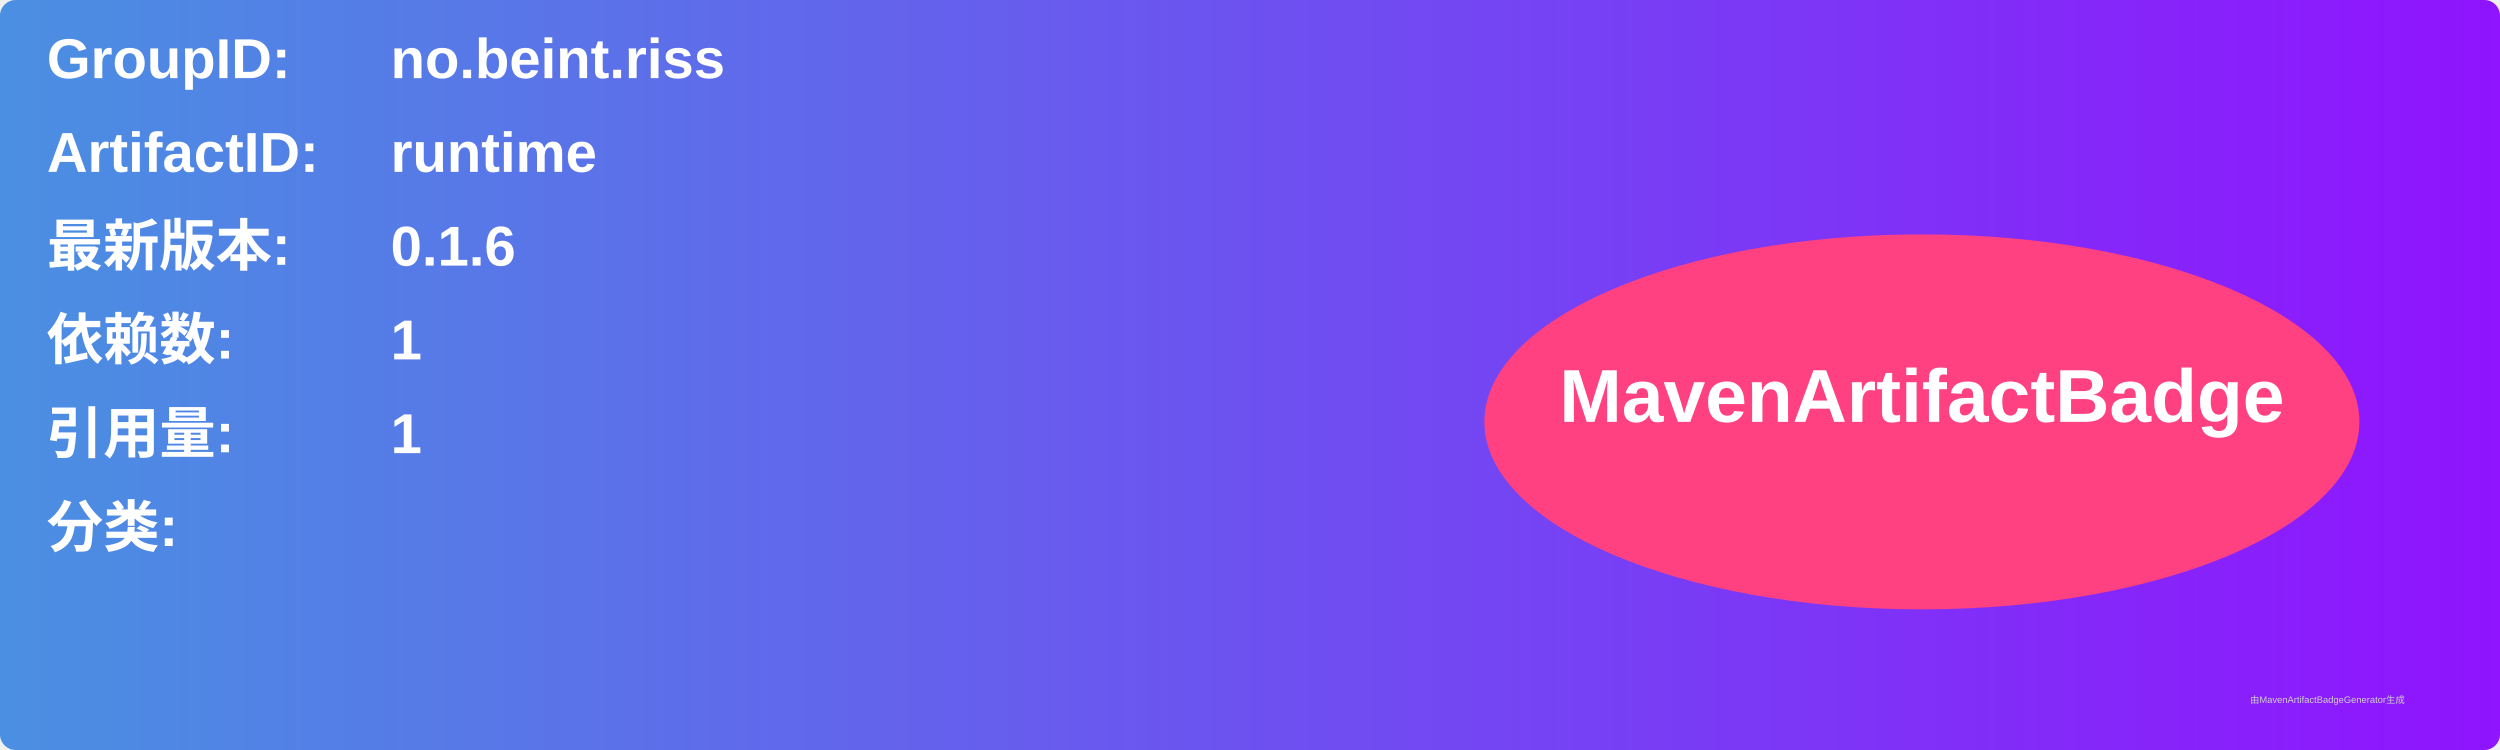
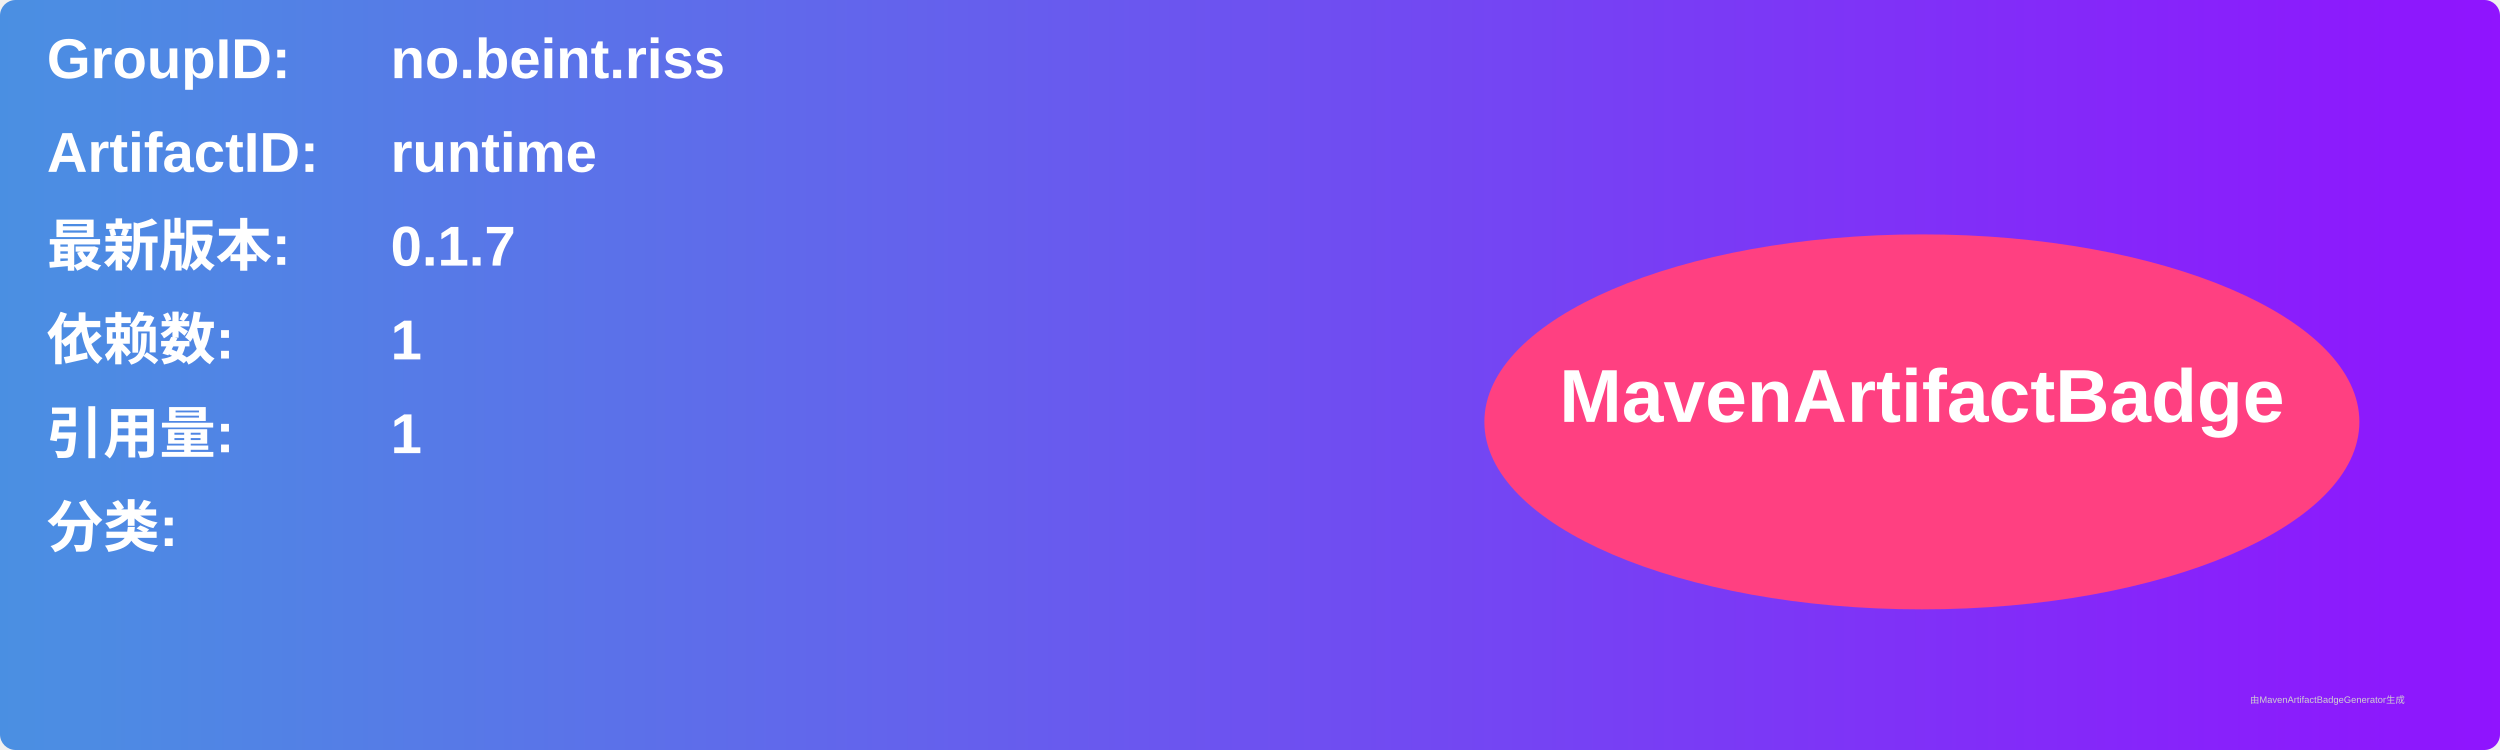
<svg xmlns="http://www.w3.org/2000/svg" width="800" height="240" viewBox="0 0 800 240">
  <linearGradient id="grad" x1="0%" y1="0%" x2="100%" y2="0%">
    <stop offset="0%" stop-color="#4a90e2" />
    <stop offset="100%" stop-color="#9013fe" />
  </linearGradient>
  <rect width="100%" height="100%" rx="5" ry="5" fill="url(#grad)" />
  <g transform="translate(15, 15)">
    <text x="0" y="10" font-family="Arial" font-size="18" fill="white" font-weight="bold" width="260">GroupID:</text>
    <text x="110" y="10" font-family="Arial" font-size="18" fill="white" font-weight="bold" width="460">no.beint.riss</text>
    <text x="0" y="40" font-family="Arial" font-size="18" fill="white" font-weight="bold" width="260">ArtifactID:</text>
    <text x="110" y="40" font-family="Arial" font-size="18" fill="white" font-weight="bold" width="460">runtime</text>
    <text x="0" y="70" font-family="Arial" font-size="18" fill="white" font-weight="bold">最新版本:</text>
    <text x="110" y="70" font-family="Arial" font-size="18" fill="white" font-weight="bold">
-       <tspan font-weight="bold">0.1.6</tspan>
+       <tspan font-weight="bold">0.1.7</tspan>
    </text>
    <text x="0" y="100" font-family="Arial" font-size="18" fill="white" font-weight="bold">依赖数: </text>
    <text x="110" y="100" font-family="Arial" font-size="18" fill="white">
      <tspan font-weight="bold">1</tspan>
    </text>
    <text x="0" y="130" font-family="Arial" font-size="18" fill="white" font-weight="bold">引用量: </text>
    <text x="110" y="130" font-family="Arial" font-size="18" fill="white">
      <tspan font-weight="bold">1</tspan>
    </text>
    <text x="0" y="160" font-family="Arial" font-size="18" fill="white" font-weight="bold">分类:</text>
    <text x="10" y="190" font-family="Arial" font-size="10" fill="white">
      <tspan font-weight="bold" />
    </text>
    <ellipse cx="600" cy="120" rx="140" ry="60" fill="#ff4081" />
    <text x="600" y="120" text-anchor="middle" font-family="Arial" font-size="24" fill="white" font-weight="bold">MavenArtifactBadge</text>
  </g>
  <text x="720" y="225" font-family="Arial" font-size="3" fill="#d0d0d0">由MavenArtifactBadgeGenerator生成</text>
</svg>
